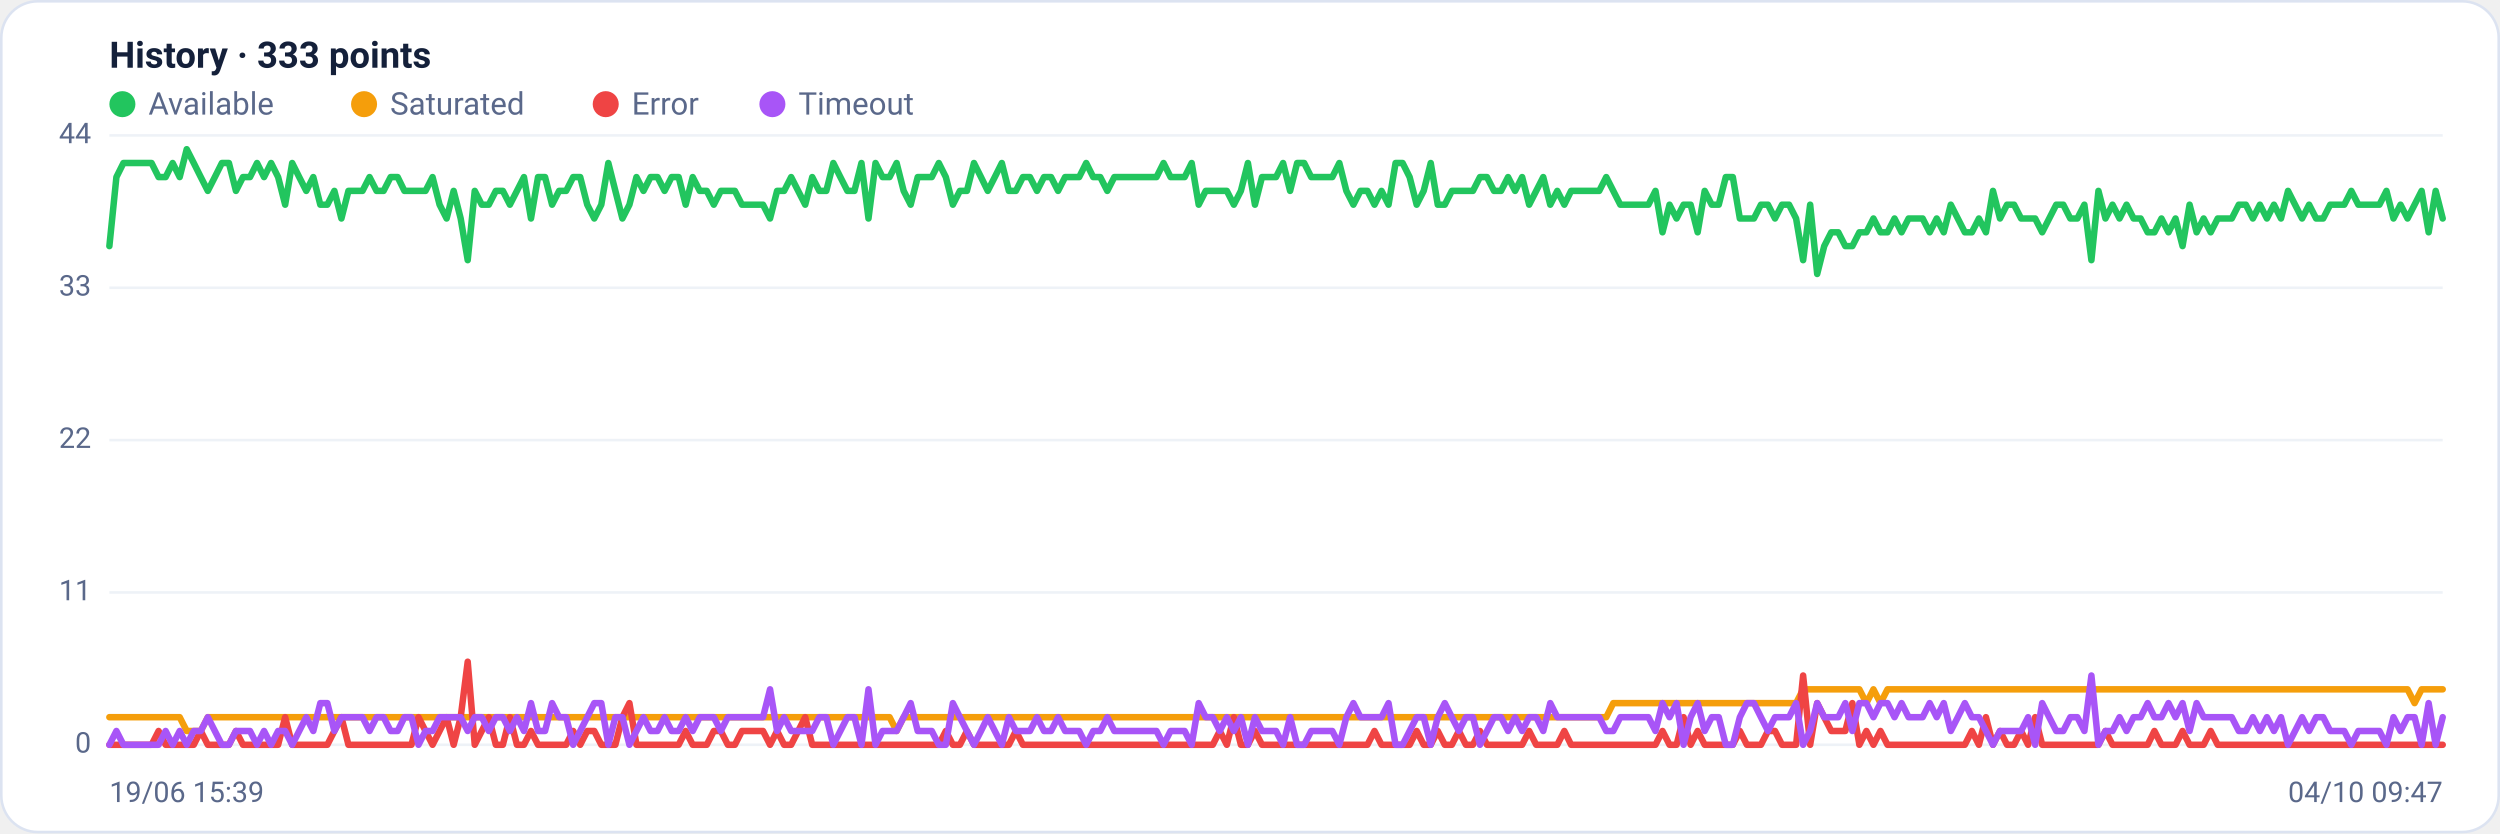
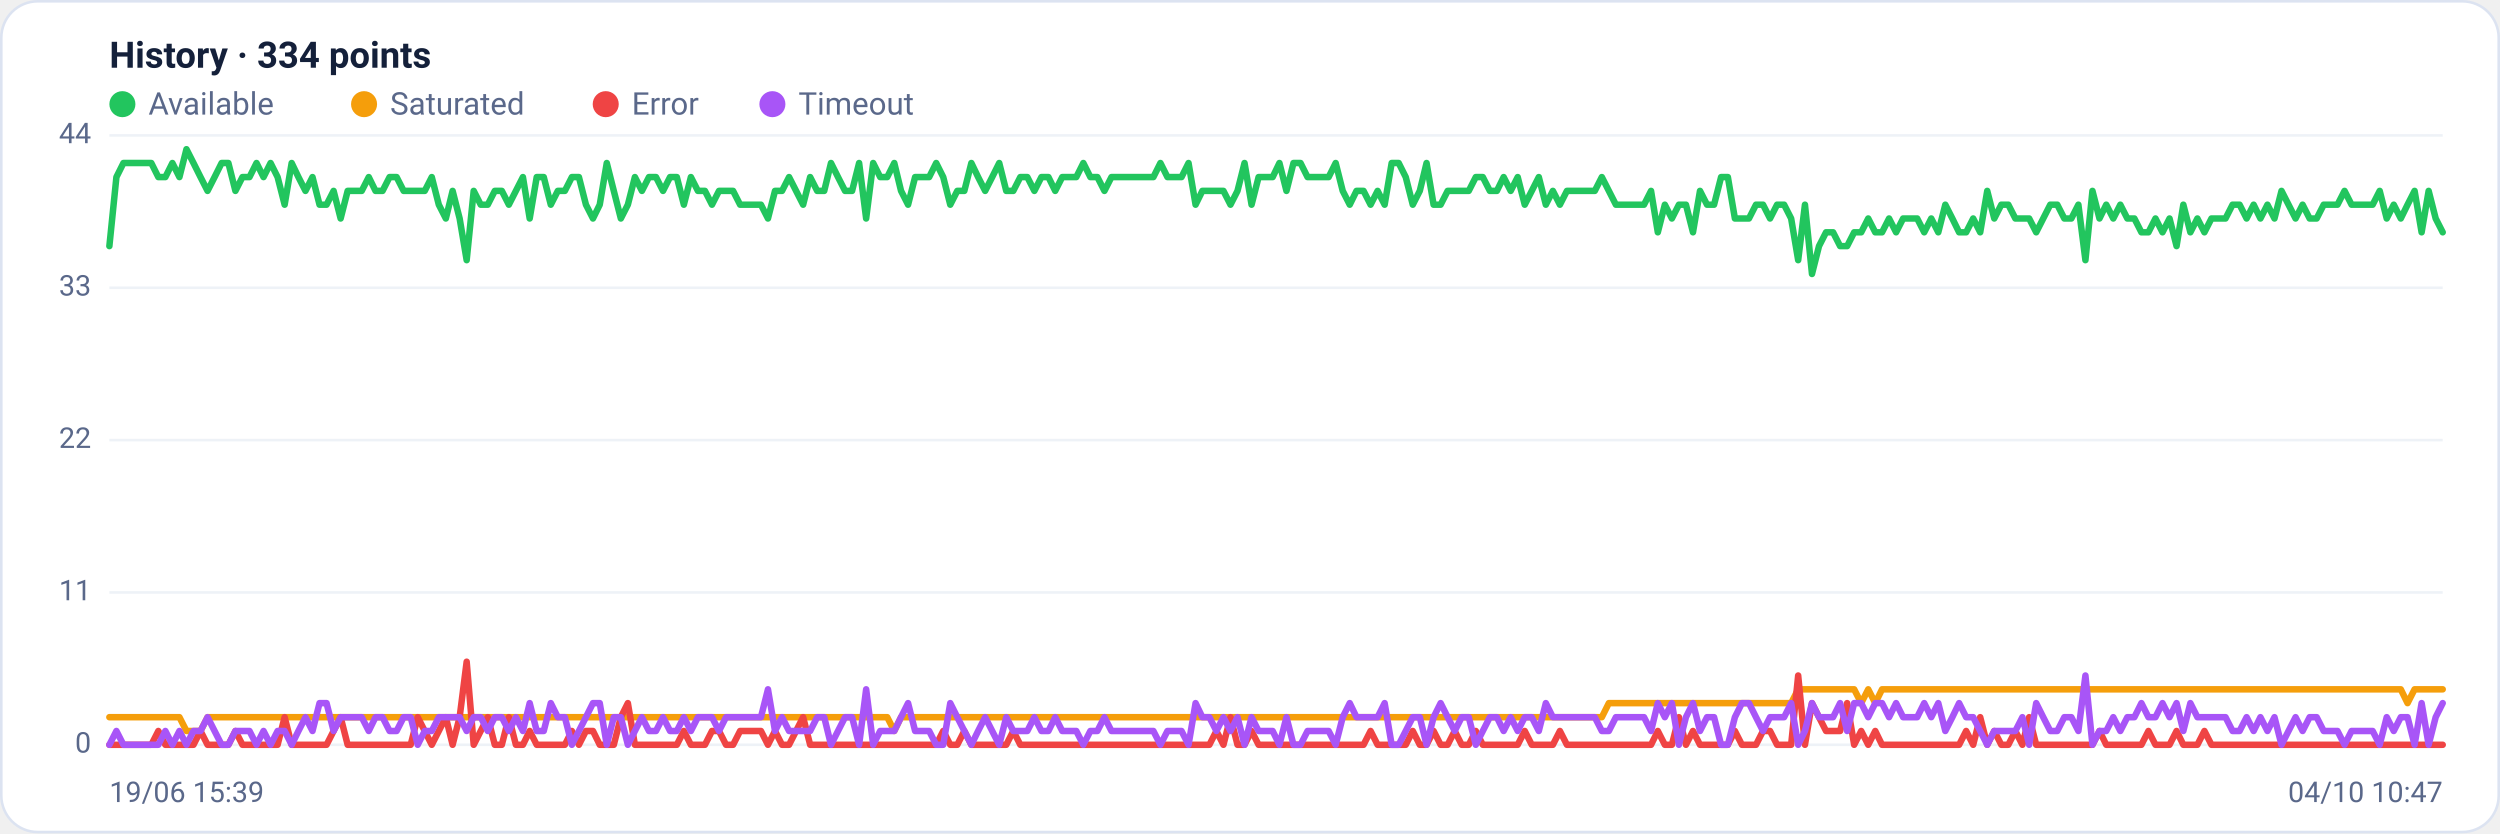
<svg xmlns="http://www.w3.org/2000/svg" viewBox="0 0 960 320" width="960" height="320" font-family="Segoe UI, system-ui, -apple-system, Roboto, Helvetica, Arial, sans-serif" role="img" aria-label="Availability history per region">
  <rect x="0.5" y="0.5" width="959" height="319" rx="14" fill="#ffffff" stroke="#dce3f1" />
-   <text x="42" y="26" font-size="14" font-weight="600" fill="#14203a">History · 333 points</text>
+   <text x="42" y="26" font-size="14" font-weight="600" fill="#14203a">History · 334 points</text>
  <circle cx="47" cy="40" r="5" fill="#22c55e" />
  <text x="57" y="44" font-size="12" fill="#5a688a">Available</text>
  <circle cx="139.8" cy="40" r="5" fill="#f59e0b" />
  <text x="149.8" y="44" font-size="12" fill="#5a688a">Saturated</text>
  <circle cx="232.6" cy="40" r="5" fill="#ef4444" />
  <text x="242.6" y="44" font-size="12" fill="#5a688a">Error</text>
  <circle cx="296.6" cy="40" r="5" fill="#a855f7" />
  <text x="306.6" y="44" font-size="12" fill="#5a688a">Timeout</text>
  <line x1="42" y1="286.0" x2="938" y2="286.0" stroke="#eef2f7" stroke-width="1" />
  <text x="35" y="289.0" text-anchor="end" font-size="11" fill="#5a688a">0</text>
  <line x1="42" y1="227.5" x2="938" y2="227.5" stroke="#eef2f7" stroke-width="1" />
  <text x="35" y="230.5" text-anchor="end" font-size="11" fill="#5a688a">11</text>
  <line x1="42" y1="169.0" x2="938" y2="169.0" stroke="#eef2f7" stroke-width="1" />
  <text x="35" y="172.0" text-anchor="end" font-size="11" fill="#5a688a">22</text>
  <line x1="42" y1="110.5" x2="938" y2="110.5" stroke="#eef2f7" stroke-width="1" />
  <text x="35" y="113.5" text-anchor="end" font-size="11" fill="#5a688a">33</text>
  <line x1="42" y1="52.0" x2="938" y2="52.0" stroke="#eef2f7" stroke-width="1" />
  <text x="35" y="55.0" text-anchor="end" font-size="11" fill="#5a688a">44</text>
-   <polyline fill="none" stroke="#22c55e" stroke-width="2.5" stroke-linejoin="round" stroke-linecap="round" points="42.0,94.5 44.7,68.0 47.4,62.6 50.1,62.6 52.8,62.6 55.5,62.6 58.2,62.6 60.9,68.0 63.6,68.0 66.3,62.6 69.0,68.0 71.7,57.3 74.4,62.6 77.1,68.0 79.8,73.3 82.5,68.0 85.2,62.6 87.9,62.6 90.6,73.3 93.3,68.0 96.0,68.0 98.7,62.6 101.4,68.0 104.1,62.6 106.8,68.0 109.5,78.6 112.2,62.6 114.9,68.0 117.6,73.3 120.3,68.0 123.0,78.6 125.7,78.6 128.4,73.3 131.1,83.9 133.8,73.3 136.5,73.3 139.2,73.3 141.9,68.0 144.6,73.3 147.3,73.3 150.0,68.0 152.7,68.0 155.3,73.3 158.0,73.3 160.7,73.3 163.4,73.3 166.1,68.0 168.8,78.6 171.5,83.9 174.2,73.3 176.9,83.9 179.6,99.9 182.3,73.3 185.0,78.6 187.7,78.6 190.4,73.3 193.1,73.3 195.8,78.6 198.5,73.3 201.2,68.0 203.9,83.9 206.6,68.0 209.3,68.0 212.0,78.6 214.7,73.3 217.4,73.3 220.1,68.0 222.8,68.0 225.5,78.6 228.2,83.9 230.9,78.6 233.6,62.6 236.3,73.3 239.0,83.9 241.7,78.6 244.4,68.0 247.1,73.3 249.8,68.0 252.5,68.0 255.2,73.3 257.9,68.0 260.6,68.0 263.3,78.6 266.0,68.0 268.7,73.3 271.4,73.3 274.1,78.6 276.8,73.3 279.5,73.3 282.2,73.3 284.9,78.6 287.6,78.6 290.3,78.6 293.0,78.6 295.7,83.9 298.4,73.3 301.1,73.3 303.8,68.0 306.5,73.3 309.2,78.6 311.9,68.0 314.6,73.3 317.3,73.3 320.0,62.6 322.7,68.0 325.4,73.3 328.1,73.3 330.8,62.6 333.5,83.9 336.2,62.6 338.9,68.0 341.6,68.0 344.3,62.6 347.0,73.3 349.7,78.6 352.4,68.0 355.1,68.0 357.8,68.0 360.5,62.6 363.2,68.0 365.9,78.6 368.6,73.3 371.3,73.3 374.0,62.6 376.7,68.0 379.3,73.3 382.0,68.0 384.7,62.6 387.4,73.3 390.1,73.3 392.8,68.0 395.5,68.0 398.2,73.3 400.9,68.0 403.6,68.0 406.3,73.3 409.0,68.0 411.7,68.0 414.4,68.0 417.1,62.6 419.8,68.0 422.5,68.0 425.2,73.3 427.9,68.0 430.6,68.0 433.3,68.0 436.0,68.0 438.7,68.0 441.4,68.0 444.1,68.0 446.8,62.6 449.5,68.0 452.2,68.0 454.9,68.0 457.6,62.6 460.3,78.6 463.0,73.3 465.7,73.3 468.4,73.3 471.1,73.3 473.8,78.6 476.5,73.3 479.2,62.6 481.9,78.6 484.6,68.0 487.3,68.0 490.0,68.0 492.7,62.6 495.4,73.3 498.1,62.6 500.8,62.6 503.5,68.0 506.2,68.0 508.9,68.0 511.6,68.0 514.3,62.6 517.0,73.3 519.7,78.6 522.4,73.3 525.1,73.3 527.8,78.6 530.5,73.3 533.2,78.6 535.9,62.6 538.6,62.6 541.3,68.0 544.0,78.6 546.7,73.3 549.4,62.6 552.1,78.6 554.8,78.6 557.5,73.3 560.2,73.3 562.9,73.3 565.6,73.3 568.3,68.0 571.0,68.0 573.7,73.3 576.4,73.3 579.1,68.0 581.8,73.3 584.5,68.0 587.2,78.6 589.9,73.3 592.6,68.0 595.3,78.6 598.0,73.3 600.7,78.6 603.3,73.3 606.0,73.3 608.7,73.3 611.4,73.3 614.1,73.3 616.8,68.0 619.5,73.3 622.2,78.6 624.9,78.6 627.6,78.6 630.3,78.6 633.0,78.6 635.7,73.3 638.4,89.2 641.1,78.6 643.8,83.9 646.5,78.6 649.2,78.6 651.9,89.2 654.6,73.3 657.3,78.6 660.0,78.6 662.7,68.0 665.4,68.0 668.1,83.9 670.8,83.9 673.5,83.9 676.2,78.6 678.9,78.6 681.6,83.9 684.3,78.6 687.0,78.6 689.7,83.9 692.4,99.9 695.1,78.6 697.8,105.2 700.5,94.5 703.2,89.2 705.9,89.2 708.6,94.5 711.3,94.5 714.0,89.2 716.7,89.2 719.4,83.9 722.1,89.2 724.8,89.2 727.5,83.9 730.2,89.2 732.9,83.9 735.6,83.9 738.3,83.9 741.0,89.2 743.7,83.9 746.4,89.2 749.1,78.6 751.8,83.9 754.5,89.2 757.2,89.2 759.9,83.9 762.6,89.2 765.3,73.3 768.0,83.9 770.7,78.6 773.4,78.6 776.1,83.9 778.8,83.9 781.5,83.9 784.2,89.2 786.9,83.9 789.6,78.6 792.3,78.6 795.0,83.9 797.7,83.9 800.4,78.6 803.1,99.9 805.8,73.3 808.5,83.9 811.2,78.6 813.9,83.9 816.6,78.6 819.3,83.9 822.0,83.9 824.7,89.2 827.3,89.2 830.0,83.9 832.7,89.2 835.4,83.9 838.1,94.5 840.8,78.6 843.5,89.2 846.2,83.9 848.9,89.2 851.6,83.9 854.3,83.9 857.0,83.9 859.7,78.6 862.4,78.6 865.1,83.9 867.8,78.6 870.5,83.9 873.2,78.6 875.9,83.9 878.6,73.3 881.3,78.6 884.0,83.9 886.7,78.6 889.4,83.9 892.1,83.9 894.8,78.6 897.5,78.6 900.2,78.6 902.9,73.3 905.6,78.6 908.3,78.6 911.0,78.6 913.7,78.6 916.4,73.3 919.1,83.9 921.8,78.6 924.5,83.9 927.2,78.6 929.9,73.3 932.6,89.2 935.3,73.3 938.0,83.9" />
-   <polyline fill="none" stroke="#f59e0b" stroke-width="2.5" stroke-linejoin="round" stroke-linecap="round" points="42.0,275.4 44.7,275.4 47.4,275.4 50.1,275.4 52.8,275.4 55.5,275.4 58.2,275.4 60.9,275.4 63.6,275.4 66.3,275.4 69.0,275.4 71.7,280.7 74.4,280.7 77.1,280.7 79.8,275.4 82.5,275.4 85.2,275.4 87.9,275.4 90.6,275.4 93.3,275.4 96.0,275.4 98.7,275.4 101.4,275.4 104.1,275.4 106.8,275.4 109.5,275.4 112.2,275.4 114.9,275.4 117.6,275.4 120.3,275.4 123.0,275.4 125.7,275.4 128.4,275.4 131.1,275.4 133.8,275.4 136.5,275.4 139.2,275.4 141.9,275.4 144.6,275.4 147.3,275.4 150.0,275.4 152.7,275.4 155.3,275.4 158.0,275.4 160.7,275.4 163.4,275.4 166.1,275.4 168.8,275.4 171.5,275.4 174.2,275.4 176.9,275.4 179.6,275.4 182.3,275.4 185.0,275.4 187.7,275.4 190.4,275.4 193.1,275.4 195.8,275.4 198.5,275.4 201.2,275.4 203.9,275.4 206.6,275.4 209.3,275.4 212.0,275.4 214.7,275.4 217.4,275.4 220.1,275.4 222.8,275.4 225.5,275.4 228.2,275.4 230.9,275.4 233.6,275.4 236.3,275.4 239.0,275.4 241.7,275.4 244.4,275.4 247.1,275.4 249.8,275.4 252.5,275.4 255.2,275.4 257.9,275.4 260.6,275.4 263.3,275.4 266.0,275.4 268.7,275.4 271.4,275.4 274.1,275.4 276.8,275.4 279.5,275.4 282.2,275.4 284.9,275.4 287.6,275.4 290.3,275.4 293.0,275.4 295.7,275.4 298.4,275.4 301.1,275.4 303.8,275.4 306.5,275.4 309.2,275.4 311.9,275.4 314.6,275.4 317.3,275.4 320.0,275.4 322.7,275.4 325.4,275.4 328.1,275.4 330.8,275.4 333.5,275.4 336.2,275.4 338.9,275.4 341.6,275.4 344.3,280.7 347.0,275.4 349.7,275.4 352.4,275.4 355.1,275.4 357.8,275.4 360.5,275.4 363.2,275.4 365.9,275.4 368.6,275.4 371.3,275.4 374.0,275.4 376.7,275.4 379.3,275.4 382.0,275.4 384.7,275.4 387.4,275.4 390.1,275.4 392.8,275.4 395.5,275.4 398.2,275.4 400.9,275.4 403.6,275.4 406.3,275.4 409.0,275.4 411.7,275.4 414.4,275.4 417.1,275.4 419.8,275.4 422.5,275.4 425.2,275.4 427.9,275.4 430.6,275.4 433.3,275.4 436.0,275.4 438.7,275.4 441.4,275.4 444.1,275.4 446.8,275.4 449.5,275.4 452.2,275.4 454.9,275.4 457.6,275.4 460.3,275.4 463.0,275.4 465.7,275.4 468.4,275.4 471.1,275.4 473.8,275.4 476.5,275.4 479.2,275.4 481.9,275.4 484.6,275.4 487.3,275.4 490.0,275.4 492.7,275.4 495.4,275.4 498.1,275.4 500.8,275.4 503.5,275.4 506.2,275.4 508.9,275.4 511.6,275.4 514.3,275.4 517.0,275.4 519.7,275.4 522.4,275.4 525.1,275.4 527.8,275.4 530.5,275.4 533.2,275.4 535.9,275.4 538.6,275.4 541.3,275.4 544.0,275.4 546.7,275.4 549.4,275.4 552.1,275.4 554.8,275.4 557.5,275.4 560.2,275.4 562.9,275.4 565.6,275.4 568.3,275.4 571.0,275.4 573.7,275.4 576.4,275.4 579.1,275.4 581.8,275.4 584.5,275.4 587.2,275.4 589.9,275.4 592.6,275.4 595.3,275.4 598.0,275.4 600.7,275.4 603.3,275.4 606.0,275.4 608.7,275.4 611.4,275.4 614.1,275.4 616.8,275.4 619.5,270.0 622.2,270.0 624.9,270.0 627.6,270.0 630.3,270.0 633.0,270.0 635.7,270.0 638.4,270.0 641.1,270.0 643.8,270.0 646.5,270.0 649.2,270.0 651.9,270.0 654.6,270.0 657.3,270.0 660.0,270.0 662.7,270.0 665.4,270.0 668.1,270.0 670.8,270.0 673.5,270.0 676.2,270.0 678.9,270.0 681.6,270.0 684.3,270.0 687.0,270.0 689.7,270.0 692.4,264.7 695.1,264.7 697.8,264.7 700.5,264.7 703.2,264.7 705.9,264.7 708.6,264.7 711.3,264.7 714.0,264.7 716.7,270.0 719.4,264.7 722.1,270.0 724.8,264.7 727.5,264.7 730.2,264.7 732.9,264.7 735.6,264.7 738.3,264.7 741.0,264.7 743.7,264.7 746.4,264.7 749.1,264.7 751.8,264.7 754.5,264.7 757.2,264.7 759.9,264.7 762.6,264.7 765.3,264.7 768.0,264.7 770.7,264.7 773.4,264.7 776.1,264.7 778.8,264.7 781.5,264.7 784.2,264.7 786.9,264.7 789.6,264.7 792.3,264.7 795.0,264.7 797.7,264.7 800.4,264.7 803.1,264.7 805.8,264.7 808.5,264.7 811.2,264.7 813.9,264.7 816.6,264.7 819.3,264.7 822.0,264.7 824.7,264.7 827.3,264.7 830.0,264.7 832.7,264.7 835.4,264.7 838.1,264.7 840.8,264.7 843.5,264.7 846.2,264.7 848.9,264.7 851.6,264.7 854.3,264.7 857.0,264.7 859.7,264.7 862.4,264.7 865.1,264.7 867.8,264.7 870.5,264.7 873.2,264.7 875.9,264.7 878.6,264.7 881.3,264.7 884.0,264.7 886.7,264.7 889.4,264.7 892.1,264.7 894.8,264.7 897.5,264.7 900.2,264.7 902.9,264.7 905.6,264.7 908.3,264.7 911.0,264.7 913.7,264.7 916.4,264.7 919.1,264.7 921.8,264.7 924.5,264.7 927.2,270.0 929.9,264.7 932.6,264.7 935.3,264.7 938.0,264.7" />
-   <polyline fill="none" stroke="#ef4444" stroke-width="2.5" stroke-linejoin="round" stroke-linecap="round" points="42.0,286.0 44.7,286.0 47.4,286.0 50.1,286.0 52.8,286.0 55.5,286.0 58.2,286.0 60.9,280.7 63.6,286.0 66.3,286.0 69.0,286.0 71.7,286.0 74.4,286.0 77.1,280.7 79.8,286.0 82.5,286.0 85.2,286.0 87.9,286.0 90.6,280.7 93.3,286.0 96.0,286.0 98.7,286.0 101.4,286.0 104.1,286.0 106.8,286.0 109.5,275.4 112.2,286.0 114.9,286.0 117.6,286.0 120.3,286.0 123.0,286.0 125.7,286.0 128.4,280.7 131.1,275.4 133.8,286.0 136.5,286.0 139.2,286.0 141.9,286.0 144.6,286.0 147.3,286.0 150.0,286.0 152.7,286.0 155.3,286.0 158.0,286.0 160.7,275.4 163.4,280.7 166.1,286.0 168.8,280.7 171.5,275.4 174.2,286.0 176.9,275.4 179.6,254.1 182.3,286.0 185.0,280.7 187.7,275.4 190.4,286.0 193.1,286.0 195.8,275.4 198.5,286.0 201.2,286.0 203.9,280.7 206.6,286.0 209.3,286.0 212.0,286.0 214.7,286.0 217.4,286.0 220.1,280.7 222.8,286.0 225.5,280.7 228.2,280.7 230.9,286.0 233.6,286.0 236.3,286.0 239.0,275.4 241.7,270.0 244.4,286.0 247.1,286.0 249.8,286.0 252.5,286.0 255.2,286.0 257.9,286.0 260.6,286.0 263.3,280.7 266.0,286.0 268.7,286.0 271.4,286.0 274.1,280.7 276.8,280.7 279.5,286.0 282.2,286.0 284.9,280.7 287.6,280.7 290.3,280.7 293.0,280.7 295.7,286.0 298.4,280.7 301.1,286.0 303.8,286.0 306.5,280.7 309.2,275.4 311.9,286.0 314.6,286.0 317.3,286.0 320.0,286.0 322.7,286.0 325.4,286.0 328.1,286.0 330.8,286.0 333.5,286.0 336.2,286.0 338.9,286.0 341.6,286.0 344.3,286.0 347.0,286.0 349.7,286.0 352.4,286.0 355.1,286.0 357.8,286.0 360.5,286.0 363.2,280.7 365.9,286.0 368.6,286.0 371.3,280.7 374.0,286.0 376.7,286.0 379.3,286.0 382.0,286.0 384.7,286.0 387.4,286.0 390.1,280.7 392.8,286.0 395.5,286.0 398.2,286.0 400.9,286.0 403.6,286.0 406.3,286.0 409.0,286.0 411.7,286.0 414.4,286.0 417.1,286.0 419.8,286.0 422.5,286.0 425.2,286.0 427.9,286.0 430.6,286.0 433.3,286.0 436.0,286.0 438.7,286.0 441.4,286.0 444.1,286.0 446.8,286.0 449.5,286.0 452.2,286.0 454.9,286.0 457.6,286.0 460.3,286.0 463.0,286.0 465.7,286.0 468.4,280.7 471.1,286.0 473.8,275.4 476.5,286.0 479.2,286.0 481.9,280.7 484.6,286.0 487.3,286.0 490.0,286.0 492.7,286.0 495.4,286.0 498.1,286.0 500.8,286.0 503.5,286.0 506.2,286.0 508.9,286.0 511.6,286.0 514.3,286.0 517.0,286.0 519.7,286.0 522.4,286.0 525.1,286.0 527.8,280.7 530.5,286.0 533.2,286.0 535.9,286.0 538.6,286.0 541.3,286.0 544.0,280.7 546.7,286.0 549.4,286.0 552.1,280.7 554.8,286.0 557.5,286.0 560.2,280.7 562.9,286.0 565.6,286.0 568.3,280.7 571.0,286.0 573.7,286.0 576.4,286.0 579.1,286.0 581.8,286.0 584.5,286.0 587.2,280.7 589.9,286.0 592.6,286.0 595.3,286.0 598.0,286.0 600.7,280.7 603.3,286.0 606.0,286.0 608.7,286.0 611.4,286.0 614.1,286.0 616.8,286.0 619.5,286.0 622.2,286.0 624.9,286.0 627.6,286.0 630.3,286.0 633.0,286.0 635.7,286.0 638.4,280.7 641.1,286.0 643.8,286.0 646.5,275.4 649.2,286.0 651.9,280.7 654.6,286.0 657.3,286.0 660.0,286.0 662.7,286.0 665.4,286.0 668.1,280.7 670.8,286.0 673.5,286.0 676.2,286.0 678.9,280.7 681.6,280.7 684.3,286.0 687.0,286.0 689.7,286.0 692.4,259.4 695.1,286.0 697.8,270.0 700.5,275.4 703.2,280.7 705.9,280.7 708.6,280.7 711.3,270.0 714.0,286.0 716.7,280.7 719.4,286.0 722.1,280.7 724.8,286.0 727.5,286.0 730.2,286.0 732.9,286.0 735.6,286.0 738.3,286.0 741.0,286.0 743.7,286.0 746.4,286.0 749.1,286.0 751.8,286.0 754.5,286.0 757.2,280.7 759.9,286.0 762.6,275.4 765.3,286.0 768.0,280.7 770.7,286.0 773.4,286.0 776.1,280.7 778.8,286.0 781.5,275.4 784.2,286.0 786.9,286.0 789.6,286.0 792.3,286.0 795.0,286.0 797.7,286.0 800.4,286.0 803.1,286.0 805.8,286.0 808.5,280.7 811.2,286.0 813.9,286.0 816.6,286.0 819.3,286.0 822.0,286.0 824.7,286.0 827.3,280.7 830.0,286.0 832.7,286.0 835.4,286.0 838.1,280.7 840.8,286.0 843.5,286.0 846.2,286.0 848.9,280.7 851.6,286.0 854.3,286.0 857.0,286.0 859.7,286.0 862.4,286.0 865.1,286.0 867.8,286.0 870.5,286.0 873.2,286.0 875.9,286.0 878.6,286.0 881.3,286.0 884.0,286.0 886.7,286.0 889.4,286.0 892.1,286.0 894.8,286.0 897.5,286.0 900.2,286.0 902.9,286.0 905.6,286.0 908.3,286.0 911.0,286.0 913.7,286.0 916.4,286.0 919.1,286.0 921.8,286.0 924.5,286.0 927.2,286.0 929.9,286.0 932.6,286.0 935.3,286.0 938.0,286.0" />
-   <polyline fill="none" stroke="#a855f7" stroke-width="2.5" stroke-linejoin="round" stroke-linecap="round" points="42.0,286.0 44.7,280.7 47.4,286.0 50.1,286.0 52.8,286.0 55.5,286.0 58.2,286.0 60.9,286.0 63.6,280.7 66.3,286.0 69.0,280.7 71.7,286.0 74.4,280.7 77.1,280.7 79.8,275.4 82.5,280.7 85.2,286.0 87.9,286.0 90.6,280.7 93.3,280.7 96.0,280.7 98.7,286.0 101.4,280.7 104.1,286.0 106.8,280.7 109.5,280.7 112.2,286.0 114.9,280.7 117.6,275.4 120.3,280.7 123.0,270.0 125.7,270.0 128.4,280.7 131.1,275.4 133.8,275.4 136.5,275.4 139.2,275.4 141.9,280.7 144.6,275.4 147.3,275.4 150.0,280.7 152.7,280.7 155.3,275.4 158.0,275.4 160.7,286.0 163.4,280.7 166.1,280.7 168.8,275.4 171.5,275.4 174.2,275.4 176.9,275.4 179.6,280.7 182.3,275.4 185.0,275.4 187.7,280.7 190.4,275.4 193.1,275.4 195.8,280.7 198.5,275.4 201.2,280.7 203.9,270.0 206.6,280.7 209.3,280.7 212.0,270.0 214.7,275.4 217.4,275.4 220.1,286.0 222.8,280.7 225.5,275.4 228.2,270.0 230.9,270.0 233.6,286.0 236.3,275.4 239.0,275.4 241.7,286.0 244.4,280.7 247.1,275.4 249.8,280.7 252.5,280.7 255.2,275.4 257.9,280.7 260.6,280.7 263.3,275.4 266.0,280.7 268.7,275.4 271.4,275.4 274.1,275.4 276.8,280.7 279.5,275.4 282.2,275.4 284.9,275.4 287.6,275.4 290.3,275.4 293.0,275.4 295.7,264.7 298.4,280.7 301.1,275.4 303.8,280.7 306.5,280.7 309.2,280.7 311.9,280.7 314.6,275.4 317.3,275.4 320.0,286.0 322.7,280.7 325.4,275.4 328.1,275.4 330.8,286.0 333.5,264.7 336.2,286.0 338.9,280.7 341.6,280.7 344.3,280.7 347.0,275.4 349.7,270.0 352.4,280.7 355.1,280.7 357.8,280.7 360.5,286.0 363.2,286.0 365.9,270.0 368.6,275.4 371.3,280.7 374.0,286.0 376.7,280.7 379.3,275.4 382.0,280.7 384.7,286.0 387.4,275.4 390.1,280.7 392.8,280.7 395.5,280.7 398.2,275.4 400.9,280.7 403.6,280.7 406.3,275.4 409.0,280.7 411.7,280.7 414.4,280.7 417.1,286.0 419.8,280.7 422.5,280.7 425.2,275.4 427.9,280.7 430.6,280.7 433.3,280.7 436.0,280.7 438.7,280.7 441.4,280.7 444.1,280.7 446.8,286.0 449.5,280.7 452.2,280.7 454.9,280.7 457.6,286.0 460.3,270.0 463.0,275.4 465.7,275.4 468.4,280.7 471.1,275.4 473.8,280.7 476.5,275.4 479.2,286.0 481.9,275.4 484.6,280.7 487.3,280.7 490.0,280.7 492.7,286.0 495.4,275.4 498.1,286.0 500.8,286.0 503.5,280.7 506.2,280.7 508.9,280.7 511.6,280.7 514.3,286.0 517.0,275.4 519.7,270.0 522.4,275.4 525.1,275.4 527.8,275.4 530.5,275.4 533.2,270.0 535.9,286.0 538.6,286.0 541.3,280.7 544.0,275.4 546.7,275.4 549.4,286.0 552.1,275.4 554.8,270.0 557.5,275.4 560.2,280.7 562.9,275.4 565.6,275.4 568.3,286.0 571.0,280.7 573.7,275.4 576.4,275.4 579.1,280.7 581.8,275.4 584.5,280.7 587.2,275.4 589.9,275.4 592.6,280.7 595.3,270.0 598.0,275.4 600.7,275.4 603.3,275.4 606.0,275.4 608.7,275.4 611.4,275.4 614.1,275.4 616.8,280.7 619.5,280.7 622.2,275.4 624.9,275.4 627.6,275.4 630.3,275.4 633.0,275.4 635.7,280.7 638.4,270.0 641.1,275.4 643.8,270.0 646.5,286.0 649.2,275.4 651.9,270.0 654.6,280.7 657.3,275.4 660.0,275.4 662.7,286.0 665.4,286.0 668.1,275.4 670.8,270.0 673.5,270.0 676.2,275.4 678.9,280.7 681.6,275.4 684.3,275.4 687.0,275.4 689.7,270.0 692.4,286.0 695.1,280.7 697.8,270.0 700.5,275.4 703.2,275.4 705.9,275.4 708.6,270.0 711.3,280.7 714.0,270.0 716.7,270.0 719.4,275.4 722.1,270.0 724.8,270.0 727.5,275.4 730.2,270.0 732.9,275.4 735.6,275.4 738.3,275.4 741.0,270.0 743.7,275.4 746.4,270.0 749.1,280.7 751.8,275.4 754.5,270.0 757.2,275.4 759.9,275.4 762.6,280.7 765.3,286.0 768.0,280.7 770.7,280.7 773.4,280.7 776.1,280.7 778.8,275.4 781.5,286.0 784.2,270.0 786.9,275.4 789.6,280.7 792.3,280.7 795.0,275.4 797.7,275.4 800.4,280.7 803.1,259.4 805.8,286.0 808.5,280.7 811.2,280.7 813.9,275.4 816.6,280.7 819.3,275.4 822.0,275.4 824.7,270.0 827.3,275.4 830.0,275.4 832.7,270.0 835.4,275.4 838.1,270.0 840.8,280.7 843.5,270.0 846.2,275.4 848.9,275.4 851.6,275.4 854.3,275.4 857.0,275.4 859.7,280.7 862.4,280.7 865.1,275.4 867.8,280.7 870.5,275.4 873.2,280.7 875.9,275.4 878.6,286.0 881.3,280.7 884.0,275.4 886.7,280.7 889.4,275.4 892.1,275.4 894.8,280.7 897.5,280.7 900.2,280.7 902.9,286.0 905.6,280.7 908.3,280.7 911.0,280.7 913.7,280.7 916.4,286.0 919.1,275.4 921.8,280.7 924.5,275.4 927.2,275.4 929.9,286.0 932.6,270.0 935.3,286.0 938.0,275.4" />
+   <polyline fill="none" stroke="#22c55e" stroke-width="2.5" stroke-linejoin="round" stroke-linecap="round" points="42.0,94.5 44.7,68.0 47.4,62.6 50.1,62.6 52.8,62.6 55.5,62.6 58.1,62.6 60.8,68.0 63.5,68.0 66.2,62.6 68.9,68.0 71.6,57.3 74.3,62.6 77.0,68.0 79.7,73.3 82.4,68.0 85.1,62.6 87.7,62.6 90.4,73.3 93.1,68.0 95.8,68.0 98.5,62.6 101.2,68.0 103.9,62.6 106.6,68.0 109.3,78.6 112.0,62.6 114.6,68.0 117.3,73.3 120.0,68.0 122.7,78.6 125.4,78.6 128.1,73.3 130.8,83.9 133.5,73.3 136.2,73.3 138.9,73.3 141.6,68.0 144.2,73.3 146.9,73.3 149.6,68.0 152.3,68.0 155.0,73.3 157.7,73.3 160.4,73.3 163.1,73.3 165.8,68.0 168.5,78.6 171.2,83.9 173.8,73.3 176.5,83.9 179.2,99.9 181.9,73.3 184.6,78.6 187.3,78.6 190.0,73.3 192.7,73.3 195.4,78.6 198.1,73.3 200.8,68.0 203.4,83.9 206.1,68.0 208.8,68.0 211.5,78.6 214.2,73.3 216.9,73.3 219.6,68.0 222.3,68.0 225.0,78.6 227.7,83.9 230.3,78.6 233.0,62.6 235.7,73.3 238.4,83.9 241.1,78.6 243.8,68.0 246.5,73.3 249.2,68.0 251.9,68.0 254.6,73.3 257.3,68.0 259.9,68.0 262.6,78.6 265.3,68.0 268.0,73.3 270.7,73.3 273.4,78.6 276.1,73.3 278.8,73.3 281.5,73.3 284.2,78.6 286.9,78.6 289.5,78.6 292.2,78.6 294.9,83.9 297.6,73.3 300.3,73.3 303.0,68.0 305.7,73.3 308.4,78.6 311.1,68.0 313.8,73.3 316.5,73.3 319.1,62.6 321.8,68.0 324.5,73.3 327.2,73.3 329.9,62.6 332.6,83.9 335.3,62.6 338.0,68.0 340.7,68.0 343.4,62.6 346.0,73.3 348.7,78.6 351.4,68.0 354.1,68.0 356.8,68.0 359.5,62.6 362.2,68.0 364.9,78.6 367.6,73.3 370.3,73.3 373.0,62.6 375.6,68.0 378.3,73.3 381.0,68.0 383.7,62.6 386.4,73.3 389.1,73.3 391.8,68.0 394.5,68.0 397.2,73.3 399.9,68.0 402.6,68.0 405.2,73.3 407.9,68.0 410.6,68.0 413.3,68.0 416.0,62.6 418.7,68.0 421.4,68.0 424.1,73.3 426.8,68.0 429.5,68.0 432.2,68.0 434.8,68.0 437.5,68.0 440.2,68.0 442.9,68.0 445.6,62.6 448.3,68.0 451.0,68.0 453.7,68.0 456.4,62.6 459.1,78.6 461.7,73.3 464.4,73.3 467.1,73.3 469.8,73.3 472.5,78.6 475.2,73.3 477.9,62.6 480.6,78.6 483.3,68.0 486.0,68.0 488.7,68.0 491.3,62.6 494.0,73.3 496.7,62.6 499.4,62.6 502.1,68.0 504.8,68.0 507.5,68.0 510.2,68.0 512.9,62.6 515.6,73.3 518.3,78.6 520.9,73.3 523.6,73.3 526.3,78.6 529.0,73.3 531.7,78.6 534.4,62.6 537.1,62.6 539.8,68.0 542.5,78.6 545.2,73.3 547.8,62.6 550.5,78.6 553.2,78.6 555.9,73.3 558.6,73.3 561.3,73.3 564.0,73.3 566.7,68.0 569.4,68.0 572.1,73.3 574.8,73.3 577.4,68.0 580.1,73.3 582.8,68.0 585.5,78.6 588.2,73.3 590.9,68.0 593.6,78.6 596.3,73.3 599.0,78.6 601.7,73.3 604.4,73.3 607.0,73.3 609.7,73.3 612.4,73.3 615.1,68.0 617.8,73.3 620.5,78.6 623.2,78.6 625.9,78.6 628.6,78.6 631.3,78.6 634.0,73.3 636.6,89.2 639.3,78.6 642.0,83.9 644.7,78.6 647.4,78.6 650.1,89.2 652.8,73.3 655.5,78.6 658.2,78.6 660.9,68.0 663.5,68.0 666.2,83.9 668.9,83.9 671.6,83.9 674.3,78.6 677.0,78.6 679.7,83.9 682.4,78.6 685.1,78.6 687.8,83.9 690.5,99.9 693.1,78.6 695.8,105.2 698.5,94.5 701.2,89.2 703.9,89.2 706.6,94.5 709.3,94.5 712.0,89.2 714.7,89.2 717.4,83.9 720.1,89.2 722.7,89.2 725.4,83.9 728.1,89.2 730.8,83.9 733.5,83.9 736.2,83.9 738.9,89.2 741.6,83.9 744.3,89.2 747.0,78.6 749.7,83.9 752.3,89.2 755.0,89.2 757.7,83.9 760.4,89.2 763.1,73.3 765.8,83.9 768.5,78.6 771.2,78.6 773.9,83.9 776.6,83.9 779.2,83.9 781.9,89.2 784.6,83.9 787.3,78.6 790.0,78.6 792.7,83.9 795.4,83.9 798.1,78.6 800.8,99.9 803.5,73.3 806.2,83.9 808.8,78.6 811.5,83.9 814.2,78.6 816.9,83.9 819.6,83.9 822.3,89.2 825.0,89.2 827.7,83.9 830.4,89.2 833.1,83.9 835.8,94.5 838.4,78.6 841.1,89.2 843.8,83.9 846.5,89.2 849.2,83.9 851.9,83.9 854.6,83.9 857.3,78.6 860.0,78.6 862.7,83.9 865.4,78.6 868.0,83.9 870.7,78.6 873.4,83.9 876.1,73.3 878.8,78.6 881.5,83.9 884.2,78.6 886.9,83.9 889.6,83.9 892.3,78.6 894.9,78.6 897.6,78.6 900.3,73.3 903.0,78.6 905.7,78.6 908.4,78.6 911.1,78.6 913.8,73.3 916.5,83.9 919.2,78.6 921.9,83.9 924.5,78.6 927.2,73.3 929.9,89.2 932.6,73.3 935.3,83.9 938.0,89.2" />
+   <polyline fill="none" stroke="#f59e0b" stroke-width="2.5" stroke-linejoin="round" stroke-linecap="round" points="42.0,275.4 44.7,275.4 47.4,275.4 50.1,275.4 52.8,275.4 55.5,275.4 58.1,275.4 60.8,275.4 63.5,275.4 66.2,275.4 68.9,275.4 71.6,280.7 74.3,280.7 77.0,280.7 79.7,275.4 82.4,275.4 85.1,275.4 87.7,275.4 90.4,275.4 93.1,275.4 95.8,275.4 98.5,275.4 101.2,275.4 103.9,275.4 106.6,275.4 109.3,275.4 112.0,275.4 114.6,275.4 117.3,275.4 120.0,275.4 122.7,275.4 125.4,275.4 128.1,275.4 130.8,275.4 133.5,275.4 136.2,275.4 138.9,275.4 141.6,275.4 144.2,275.4 146.9,275.4 149.6,275.4 152.3,275.4 155.0,275.4 157.7,275.4 160.4,275.4 163.1,275.4 165.8,275.4 168.5,275.4 171.2,275.4 173.8,275.4 176.5,275.4 179.2,275.4 181.9,275.4 184.6,275.4 187.3,275.4 190.0,275.4 192.7,275.4 195.4,275.4 198.1,275.4 200.8,275.4 203.4,275.4 206.1,275.4 208.8,275.4 211.5,275.4 214.2,275.4 216.9,275.4 219.6,275.4 222.3,275.4 225.0,275.4 227.7,275.4 230.3,275.4 233.0,275.4 235.7,275.4 238.4,275.4 241.1,275.4 243.8,275.4 246.5,275.4 249.2,275.4 251.9,275.4 254.6,275.4 257.3,275.4 259.9,275.4 262.6,275.4 265.3,275.4 268.0,275.4 270.7,275.4 273.4,275.4 276.1,275.4 278.8,275.4 281.5,275.4 284.2,275.4 286.9,275.4 289.5,275.4 292.2,275.4 294.9,275.4 297.6,275.4 300.3,275.4 303.0,275.4 305.7,275.4 308.4,275.4 311.1,275.4 313.8,275.4 316.5,275.4 319.1,275.4 321.8,275.4 324.5,275.4 327.2,275.4 329.9,275.4 332.6,275.4 335.3,275.4 338.0,275.4 340.7,275.4 343.4,280.7 346.0,275.4 348.7,275.4 351.4,275.4 354.1,275.4 356.8,275.4 359.5,275.4 362.2,275.4 364.9,275.4 367.6,275.4 370.3,275.4 373.0,275.4 375.6,275.4 378.3,275.4 381.0,275.4 383.7,275.4 386.4,275.4 389.1,275.4 391.8,275.4 394.5,275.4 397.2,275.4 399.9,275.4 402.6,275.4 405.2,275.4 407.9,275.4 410.6,275.4 413.3,275.4 416.0,275.4 418.7,275.4 421.4,275.4 424.1,275.4 426.8,275.4 429.5,275.4 432.2,275.4 434.8,275.4 437.5,275.4 440.2,275.4 442.9,275.4 445.6,275.4 448.3,275.4 451.0,275.4 453.7,275.4 456.4,275.4 459.1,275.4 461.7,275.4 464.4,275.4 467.1,275.4 469.8,275.4 472.5,275.4 475.2,275.4 477.9,275.4 480.6,275.4 483.3,275.4 486.0,275.4 488.7,275.4 491.3,275.4 494.0,275.4 496.7,275.4 499.4,275.4 502.1,275.4 504.8,275.4 507.5,275.4 510.2,275.4 512.9,275.4 515.6,275.4 518.3,275.4 520.9,275.4 523.6,275.4 526.3,275.4 529.0,275.4 531.7,275.4 534.4,275.4 537.1,275.4 539.8,275.4 542.5,275.4 545.2,275.4 547.8,275.4 550.5,275.4 553.2,275.4 555.9,275.4 558.6,275.4 561.3,275.4 564.0,275.4 566.7,275.4 569.4,275.4 572.1,275.4 574.8,275.4 577.4,275.4 580.1,275.4 582.8,275.4 585.5,275.4 588.2,275.4 590.9,275.4 593.6,275.4 596.3,275.4 599.0,275.4 601.7,275.4 604.4,275.4 607.0,275.4 609.7,275.4 612.4,275.4 615.1,275.4 617.8,270.0 620.5,270.0 623.2,270.0 625.9,270.0 628.6,270.0 631.3,270.0 634.0,270.0 636.6,270.0 639.3,270.0 642.0,270.0 644.7,270.0 647.4,270.0 650.1,270.0 652.8,270.0 655.5,270.0 658.2,270.0 660.9,270.0 663.5,270.0 666.2,270.0 668.9,270.0 671.6,270.0 674.3,270.0 677.0,270.0 679.7,270.0 682.4,270.0 685.1,270.0 687.8,270.0 690.5,264.7 693.1,264.7 695.8,264.7 698.5,264.7 701.2,264.7 703.9,264.7 706.6,264.7 709.3,264.7 712.0,264.7 714.7,270.0 717.4,264.7 720.1,270.0 722.7,264.7 725.4,264.7 728.1,264.7 730.8,264.7 733.5,264.7 736.2,264.7 738.9,264.7 741.6,264.7 744.3,264.7 747.0,264.7 749.7,264.7 752.3,264.7 755.0,264.7 757.7,264.7 760.4,264.7 763.1,264.7 765.8,264.7 768.5,264.7 771.2,264.7 773.9,264.7 776.6,264.7 779.2,264.7 781.9,264.7 784.6,264.7 787.3,264.7 790.0,264.7 792.7,264.7 795.4,264.7 798.1,264.7 800.8,264.7 803.5,264.7 806.2,264.7 808.8,264.7 811.5,264.7 814.2,264.7 816.9,264.7 819.6,264.7 822.3,264.7 825.0,264.7 827.7,264.7 830.4,264.7 833.1,264.7 835.8,264.7 838.4,264.7 841.1,264.7 843.8,264.7 846.5,264.7 849.2,264.7 851.9,264.7 854.6,264.7 857.3,264.7 860.0,264.7 862.7,264.7 865.4,264.7 868.0,264.7 870.7,264.7 873.4,264.7 876.1,264.7 878.8,264.7 881.5,264.7 884.2,264.7 886.9,264.7 889.6,264.7 892.3,264.7 894.9,264.7 897.6,264.7 900.3,264.7 903.0,264.7 905.7,264.7 908.4,264.7 911.1,264.7 913.8,264.7 916.5,264.7 919.2,264.7 921.9,264.7 924.5,270.0 927.2,264.7 929.9,264.7 932.6,264.7 935.3,264.7 938.0,264.7" />
+   <polyline fill="none" stroke="#ef4444" stroke-width="2.5" stroke-linejoin="round" stroke-linecap="round" points="42.0,286.0 44.7,286.0 47.4,286.0 50.1,286.0 52.8,286.0 55.5,286.0 58.1,286.0 60.8,280.7 63.5,286.0 66.2,286.0 68.9,286.0 71.6,286.0 74.3,286.0 77.0,280.7 79.7,286.0 82.4,286.0 85.1,286.0 87.7,286.0 90.4,280.7 93.1,286.0 95.8,286.0 98.5,286.0 101.2,286.0 103.9,286.0 106.6,286.0 109.3,275.4 112.0,286.0 114.6,286.0 117.3,286.0 120.0,286.0 122.7,286.0 125.4,286.0 128.1,280.7 130.8,275.4 133.5,286.0 136.2,286.0 138.9,286.0 141.6,286.0 144.2,286.0 146.9,286.0 149.6,286.0 152.3,286.0 155.0,286.0 157.7,286.0 160.4,275.4 163.1,280.7 165.8,286.0 168.5,280.7 171.2,275.4 173.8,286.0 176.5,275.4 179.2,254.1 181.9,286.0 184.6,280.7 187.3,275.4 190.0,286.0 192.7,286.0 195.4,275.4 198.1,286.0 200.8,286.0 203.4,280.7 206.1,286.0 208.8,286.0 211.5,286.0 214.2,286.0 216.9,286.0 219.6,280.7 222.3,286.0 225.0,280.7 227.7,280.7 230.3,286.0 233.0,286.0 235.7,286.0 238.4,275.4 241.1,270.0 243.8,286.0 246.5,286.0 249.2,286.0 251.9,286.0 254.6,286.0 257.3,286.0 259.9,286.0 262.6,280.7 265.3,286.0 268.0,286.0 270.7,286.0 273.4,280.7 276.1,280.7 278.8,286.0 281.5,286.0 284.2,280.7 286.9,280.7 289.5,280.7 292.2,280.7 294.9,286.0 297.6,280.7 300.3,286.0 303.0,286.0 305.7,280.7 308.4,275.4 311.1,286.0 313.8,286.0 316.5,286.0 319.1,286.0 321.8,286.0 324.5,286.0 327.2,286.0 329.9,286.0 332.6,286.0 335.3,286.0 338.0,286.0 340.7,286.0 343.4,286.0 346.0,286.0 348.7,286.0 351.4,286.0 354.1,286.0 356.8,286.0 359.5,286.0 362.2,280.7 364.9,286.0 367.6,286.0 370.3,280.7 373.0,286.0 375.6,286.0 378.3,286.0 381.0,286.0 383.7,286.0 386.4,286.0 389.1,280.7 391.8,286.0 394.5,286.0 397.2,286.0 399.9,286.0 402.6,286.0 405.2,286.0 407.9,286.0 410.6,286.0 413.3,286.0 416.0,286.0 418.7,286.0 421.4,286.0 424.1,286.0 426.8,286.0 429.5,286.0 432.2,286.0 434.8,286.0 437.5,286.0 440.2,286.0 442.9,286.0 445.6,286.0 448.3,286.0 451.0,286.0 453.7,286.0 456.4,286.0 459.1,286.0 461.7,286.0 464.4,286.0 467.1,280.7 469.8,286.0 472.5,275.4 475.2,286.0 477.9,286.0 480.6,280.7 483.3,286.0 486.0,286.0 488.7,286.0 491.3,286.0 494.0,286.0 496.7,286.0 499.4,286.0 502.1,286.0 504.8,286.0 507.5,286.0 510.2,286.0 512.9,286.0 515.6,286.0 518.3,286.0 520.9,286.0 523.6,286.0 526.3,280.7 529.0,286.0 531.7,286.0 534.4,286.0 537.1,286.0 539.8,286.0 542.5,280.7 545.2,286.0 547.8,286.0 550.5,280.7 553.2,286.0 555.9,286.0 558.6,280.7 561.3,286.0 564.0,286.0 566.7,280.7 569.4,286.0 572.1,286.0 574.8,286.0 577.4,286.0 580.1,286.0 582.8,286.0 585.5,280.7 588.2,286.0 590.9,286.0 593.6,286.0 596.3,286.0 599.0,280.7 601.7,286.0 604.4,286.0 607.0,286.0 609.7,286.0 612.4,286.0 615.1,286.0 617.8,286.0 620.5,286.0 623.2,286.0 625.9,286.0 628.6,286.0 631.3,286.0 634.0,286.0 636.6,280.7 639.3,286.0 642.0,286.0 644.7,275.4 647.4,286.0 650.1,280.7 652.8,286.0 655.5,286.0 658.2,286.0 660.9,286.0 663.5,286.0 666.2,280.7 668.9,286.0 671.6,286.0 674.3,286.0 677.0,280.7 679.7,280.7 682.4,286.0 685.1,286.0 687.8,286.0 690.5,259.4 693.1,286.0 695.8,270.0 698.5,275.4 701.2,280.7 703.9,280.7 706.6,280.7 709.3,270.0 712.0,286.0 714.7,280.7 717.4,286.0 720.1,280.7 722.7,286.0 725.4,286.0 728.1,286.0 730.8,286.0 733.5,286.0 736.2,286.0 738.9,286.0 741.6,286.0 744.3,286.0 747.0,286.0 749.7,286.0 752.3,286.0 755.0,280.7 757.7,286.0 760.4,275.4 763.1,286.0 765.8,280.7 768.5,286.0 771.2,286.0 773.9,280.7 776.6,286.0 779.2,275.4 781.9,286.0 784.6,286.0 787.3,286.0 790.0,286.0 792.7,286.0 795.4,286.0 798.1,286.0 800.8,286.0 803.5,286.0 806.2,280.7 808.8,286.0 811.5,286.0 814.2,286.0 816.9,286.0 819.6,286.0 822.3,286.0 825.0,280.7 827.7,286.0 830.4,286.0 833.1,286.0 835.8,280.7 838.4,286.0 841.1,286.0 843.8,286.0 846.5,280.7 849.2,286.0 851.9,286.0 854.6,286.0 857.3,286.0 860.0,286.0 862.7,286.0 865.4,286.0 868.0,286.0 870.7,286.0 873.4,286.0 876.1,286.0 878.8,286.0 881.5,286.0 884.2,286.0 886.9,286.0 889.6,286.0 892.3,286.0 894.9,286.0 897.6,286.0 900.3,286.0 903.0,286.0 905.7,286.0 908.4,286.0 911.1,286.0 913.8,286.0 916.5,286.0 919.2,286.0 921.9,286.0 924.5,286.0 927.2,286.0 929.9,286.0 932.6,286.0 935.3,286.0 938.0,286.0" />
+   <polyline fill="none" stroke="#a855f7" stroke-width="2.5" stroke-linejoin="round" stroke-linecap="round" points="42.0,286.0 44.7,280.7 47.4,286.0 50.1,286.0 52.8,286.0 55.5,286.0 58.1,286.0 60.8,286.0 63.5,280.7 66.2,286.0 68.9,280.7 71.6,286.0 74.3,280.7 77.0,280.7 79.7,275.4 82.4,280.7 85.1,286.0 87.7,286.0 90.4,280.7 93.1,280.7 95.8,280.7 98.5,286.0 101.2,280.7 103.9,286.0 106.6,280.7 109.3,280.7 112.0,286.0 114.6,280.7 117.3,275.4 120.0,280.7 122.7,270.0 125.4,270.0 128.1,280.7 130.8,275.4 133.5,275.4 136.2,275.4 138.9,275.4 141.6,280.7 144.2,275.4 146.9,275.4 149.6,280.7 152.3,280.7 155.0,275.4 157.7,275.4 160.4,286.0 163.1,280.7 165.8,280.7 168.5,275.4 171.2,275.4 173.8,275.4 176.5,275.4 179.2,280.7 181.9,275.4 184.6,275.4 187.3,280.7 190.0,275.4 192.7,275.4 195.4,280.7 198.1,275.4 200.8,280.7 203.4,270.0 206.1,280.7 208.8,280.7 211.5,270.0 214.2,275.4 216.9,275.4 219.6,286.0 222.3,280.7 225.0,275.4 227.7,270.0 230.3,270.0 233.0,286.0 235.7,275.4 238.4,275.4 241.1,286.0 243.8,280.7 246.5,275.4 249.2,280.7 251.9,280.7 254.6,275.4 257.3,280.7 259.9,280.7 262.6,275.4 265.3,280.7 268.0,275.4 270.7,275.4 273.4,275.4 276.1,280.7 278.8,275.4 281.5,275.4 284.2,275.4 286.9,275.4 289.5,275.4 292.2,275.4 294.9,264.7 297.6,280.7 300.3,275.4 303.0,280.7 305.7,280.7 308.4,280.7 311.1,280.7 313.8,275.4 316.5,275.4 319.1,286.0 321.8,280.7 324.5,275.4 327.2,275.4 329.9,286.0 332.6,264.7 335.3,286.0 338.0,280.7 340.7,280.7 343.4,280.7 346.0,275.4 348.7,270.0 351.4,280.7 354.1,280.7 356.8,280.7 359.5,286.0 362.2,286.0 364.9,270.0 367.6,275.4 370.3,280.7 373.0,286.0 375.6,280.7 378.3,275.4 381.0,280.7 383.7,286.0 386.4,275.4 389.1,280.7 391.8,280.7 394.5,280.7 397.2,275.4 399.9,280.7 402.6,280.7 405.2,275.4 407.9,280.7 410.6,280.7 413.3,280.7 416.0,286.0 418.7,280.7 421.4,280.7 424.1,275.4 426.8,280.7 429.5,280.7 432.2,280.7 434.8,280.7 437.5,280.7 440.2,280.7 442.9,280.7 445.6,286.0 448.3,280.7 451.0,280.7 453.7,280.7 456.4,286.0 459.1,270.0 461.7,275.4 464.4,275.4 467.1,280.7 469.8,275.4 472.5,280.7 475.2,275.4 477.9,286.0 480.6,275.4 483.3,280.7 486.0,280.7 488.7,280.7 491.3,286.0 494.0,275.4 496.7,286.0 499.4,286.0 502.1,280.7 504.8,280.7 507.5,280.7 510.2,280.7 512.9,286.0 515.6,275.4 518.3,270.0 520.9,275.4 523.6,275.4 526.3,275.4 529.0,275.4 531.7,270.0 534.4,286.0 537.1,286.0 539.8,280.7 542.5,275.4 545.2,275.4 547.8,286.0 550.5,275.4 553.2,270.0 555.9,275.4 558.6,280.7 561.3,275.4 564.0,275.4 566.7,286.0 569.4,280.7 572.1,275.4 574.8,275.4 577.4,280.7 580.1,275.4 582.8,280.7 585.5,275.4 588.2,275.4 590.9,280.7 593.6,270.0 596.3,275.4 599.0,275.4 601.7,275.4 604.4,275.4 607.0,275.4 609.7,275.4 612.4,275.4 615.1,280.7 617.8,280.7 620.5,275.4 623.2,275.4 625.9,275.4 628.6,275.4 631.3,275.4 634.0,280.7 636.6,270.0 639.3,275.4 642.0,270.0 644.7,286.0 647.4,275.4 650.1,270.0 652.8,280.7 655.5,275.4 658.2,275.4 660.9,286.0 663.5,286.0 666.2,275.4 668.9,270.0 671.6,270.0 674.3,275.4 677.0,280.7 679.7,275.4 682.4,275.4 685.1,275.4 687.8,270.0 690.5,286.0 693.1,280.7 695.8,270.0 698.5,275.4 701.2,275.4 703.9,275.4 706.6,270.0 709.3,280.7 712.0,270.0 714.7,270.0 717.4,275.4 720.1,270.0 722.7,270.0 725.4,275.4 728.1,270.0 730.8,275.4 733.5,275.4 736.2,275.4 738.9,270.0 741.6,275.4 744.3,270.0 747.0,280.7 749.7,275.4 752.3,270.0 755.0,275.4 757.7,275.4 760.4,280.7 763.1,286.0 765.8,280.7 768.5,280.7 771.2,280.7 773.9,280.7 776.6,275.4 779.2,286.0 781.9,270.0 784.6,275.4 787.3,280.7 790.0,280.7 792.7,275.4 795.4,275.4 798.1,280.7 800.8,259.4 803.5,286.0 806.2,280.7 808.8,280.7 811.5,275.4 814.2,280.7 816.9,275.4 819.6,275.4 822.3,270.0 825.0,275.4 827.7,275.4 830.4,270.0 833.1,275.4 835.8,270.0 838.4,280.7 841.1,270.0 843.8,275.4 846.5,275.4 849.2,275.4 851.9,275.4 854.6,275.4 857.3,280.7 860.0,280.7 862.7,275.4 865.4,280.7 868.0,275.4 870.7,280.7 873.4,275.4 876.1,286.0 878.8,280.7 881.5,275.4 884.2,280.7 886.9,275.4 889.6,275.4 892.3,280.7 894.9,280.7 897.6,280.7 900.3,286.0 903.0,280.7 905.7,280.7 908.4,280.7 911.1,280.7 913.8,286.0 916.5,275.4 919.2,280.7 921.9,275.4 924.5,275.4 927.2,286.0 929.9,270.0 932.6,286.0 935.3,275.4 938.0,270.0" />
  <text x="42" y="308" font-size="11" fill="#5a688a">19/06 15:39</text>
-   <text x="938" y="308" text-anchor="end" font-size="11" fill="#5a688a">04/10 09:47</text>
+   <text x="938" y="308" text-anchor="end" font-size="11" fill="#5a688a">04/10 10:47</text>
</svg>
